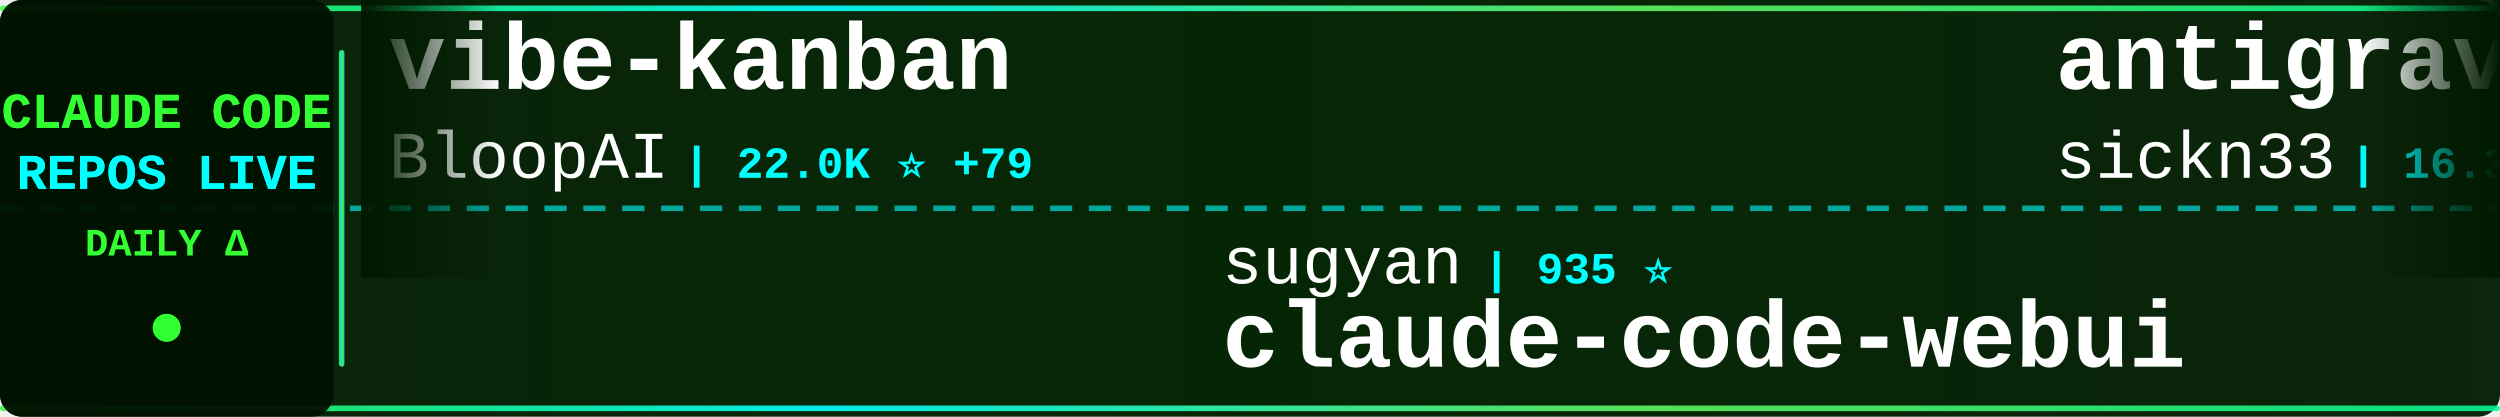
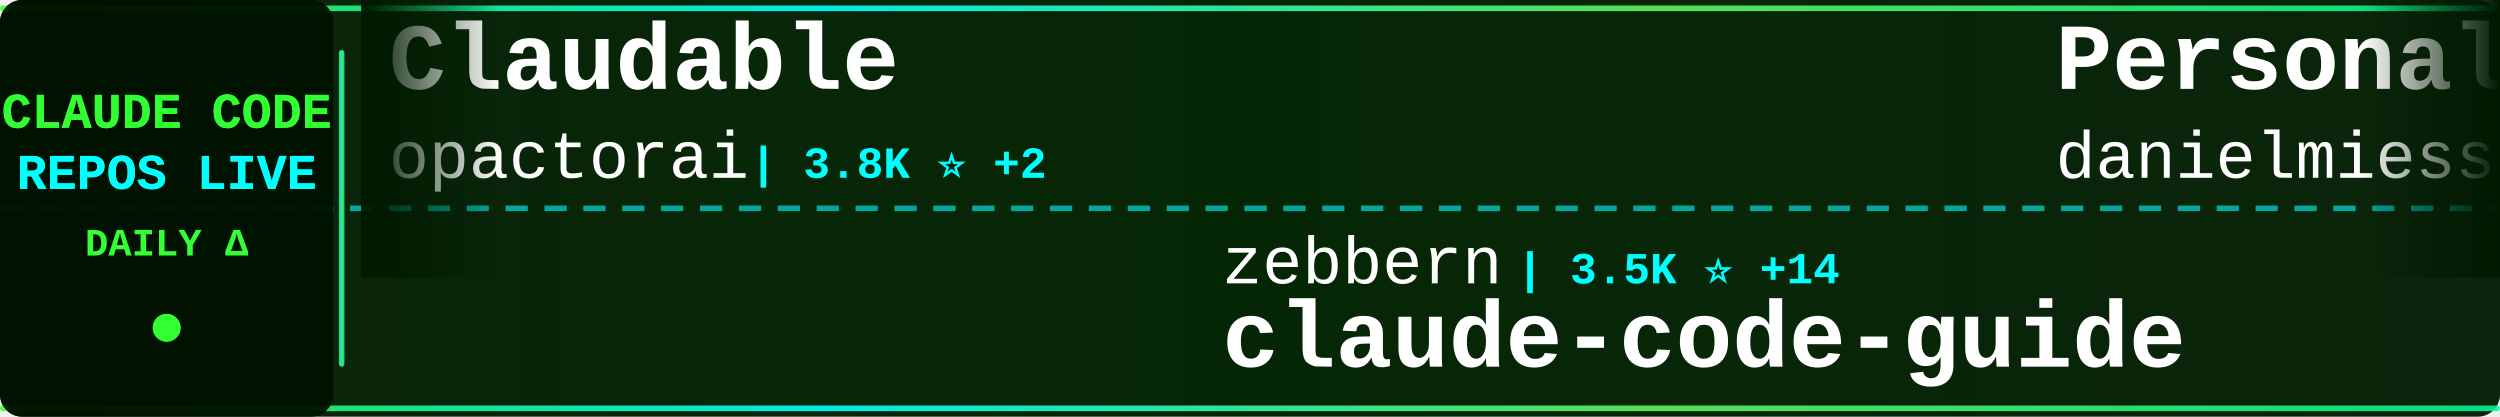
<svg xmlns="http://www.w3.org/2000/svg" width="900" height="150">
  <defs>
    <linearGradient id="tickerBg" x1="0%" y1="0%" x2="100%" y2="0%">
      <stop offset="0%" style="stop-color:#001a00;stop-opacity:0.95" />
      <stop offset="50%" style="stop-color:#002200;stop-opacity:0.98" />
      <stop offset="100%" style="stop-color:#001a00;stop-opacity:0.95" />
    </linearGradient>
    <linearGradient id="borderGrad" x1="0%" y1="0%" x2="100%" y2="0%">
      <stop offset="0%" style="stop-color:#33ff33;stop-opacity:0.85">
        <animate attributeName="stop-opacity" values="0.85;1;0.85" dur="2s" repeatCount="indefinite" />
      </stop>
      <stop offset="33%" style="stop-color:#00ffff;stop-opacity:0.9">
        <animate attributeName="stop-opacity" values="0.9;1;0.9" dur="2.2s" repeatCount="indefinite" />
      </stop>
      <stop offset="66%" style="stop-color:#66ff66;stop-opacity:0.85">
        <animate attributeName="stop-opacity" values="0.85;1;0.85" dur="1.8s" repeatCount="indefinite" />
      </stop>
      <stop offset="100%" style="stop-color:#00ff99;stop-opacity:0.85">
        <animate attributeName="stop-opacity" values="0.85;1;0.85" dur="2s" repeatCount="indefinite" />
      </stop>
    </linearGradient>
    <filter id="textGlow">
      <feGaussianBlur stdDeviation="0.1" result="coloredBlur" />
      <feMerge>
        <feMergeNode in="coloredBlur" />
        <feMergeNode in="SourceGraphic" />
      </feMerge>
    </filter>
    <filter id="metricGlow">
      <feGaussianBlur stdDeviation="0.2" result="coloredBlur" />
      <feMerge>
        <feMergeNode in="coloredBlur" />
        <feMergeNode in="SourceGraphic" />
      </feMerge>
    </filter>
    <linearGradient id="leftFade" x1="0%" y1="0%" x2="100%" y2="0%">
      <stop offset="0%" style="stop-color:#001a00;stop-opacity:1" />
      <stop offset="100%" style="stop-color:#001a00;stop-opacity:0" />
    </linearGradient>
    <linearGradient id="rightFade" x1="0%" y1="0%" x2="100%" y2="0%">
      <stop offset="0%" style="stop-color:#001a00;stop-opacity:0" />
      <stop offset="100%" style="stop-color:#001a00;stop-opacity:1" />
    </linearGradient>
  </defs>
  <rect width="900" height="150" fill="url(#tickerBg)" rx="8" />
  <rect x="0" y="2" width="900" height="2" fill="url(#borderGrad)" rx="1" />
  <rect x="0" y="146" width="900" height="2" fill="url(#borderGrad)" rx="1" />
  <line x1="0" y1="75" x2="900" y2="75" stroke="#00ffff" stroke-width="2" stroke-dasharray="8 6" opacity="0.6" />
  <rect x="0" y="0" width="120" height="150" fill="#001100" opacity="0.95" rx="8" />
  <text x="60" y="46" font-family="'Courier New', monospace" font-size="18" font-weight="bold" fill="#33ff33" text-anchor="middle" filter="url(#textGlow)">
    CLAUDE CODE
  </text>
  <text x="60" y="68" font-family="'Courier New', monospace" font-size="18" font-weight="bold" fill="#00ffff" text-anchor="middle" filter="url(#textGlow)">
    REPOS LIVE
  </text>
  <text x="60" y="92" font-family="'Courier New', monospace" font-size="14" font-weight="bold" fill="#33ff33" text-anchor="middle">
    DAILY Δ
  </text>
  <circle cx="60" cy="118" r="5" fill="#33ff33" filter="url(#metricGlow)">
    <animate attributeName="r" values="4;6;4" dur="1.5s" repeatCount="indefinite" />
    <animate attributeName="opacity" values="0.6;1;0.6" dur="1.5s" repeatCount="indefinite" />
  </circle>
  <rect x="122" y="18" width="2" height="114" fill="url(#borderGrad)" rx="1" />
  <clipPath id="tickerClip">
    <rect x="130" y="0" width="770" height="150" />
  </clipPath>
  <g clip-path="url(#tickerClip)">
    <g id="tickerItems">
      <animateTransform attributeName="transform" attributeType="XML" type="translate" from="0 0" to="-3000 0" dur="54s" repeatCount="indefinite" />
      <g transform="translate(0, 0)">
-         <text x="140" y="32" font-family="'Courier New', monospace" font-size="34" font-weight="bold" fill="#ffffff">vibe-kanban</text>
-         <text x="140" y="64" font-family="'Courier New', monospace" font-size="24" font-weight="normal" fill="#ffffff" opacity="1.0">BloopAI</text>
-         <text x="246" y="64" font-family="'Courier New', monospace" font-size="16" font-weight="bold" fill="#00ffff"> | 22.0K ⭐ +79</text>
+         <text x="140" y="32" font-family="'Courier New', monospace" font-size="34" font-weight="bold" fill="#ffffff">Claudable</text>
+         <text x="140" y="64" font-family="'Courier New', monospace" font-size="24" font-weight="normal" fill="#ffffff" opacity="1.0">opactorai</text>
+         <text x="270" y="64" font-family="'Courier New', monospace" font-size="16" font-weight="bold" fill="#00ffff"> | 3.8K ⭐ +2</text>
      </g>
      <g transform="translate(300, 0)">
-         <text x="140" y="102" font-family="'Courier New', monospace" font-size="24" font-weight="normal" fill="#ffffff" opacity="1.0">sugyan</text>
-         <text x="234" y="102" font-family="'Courier New', monospace" font-size="16" font-weight="bold" fill="#00ffff"> | 935 ⭐</text>
-         <text x="140" y="132" font-family="'Courier New', monospace" font-size="34" font-weight="bold" fill="#ffffff">claude-code-webui</text>
+         <text x="140" y="102" font-family="'Courier New', monospace" font-size="24" font-weight="normal" fill="#ffffff" opacity="1.0">zebbern</text>
+         <text x="246" y="102" font-family="'Courier New', monospace" font-size="16" font-weight="bold" fill="#00ffff"> | 3.5K ⭐ +14</text>
+         <text x="140" y="132" font-family="'Courier New', monospace" font-size="34" font-weight="bold" fill="#ffffff">claude-code-guide</text>
      </g>
      <g transform="translate(600, 0)">
-         <text x="140" y="32" font-family="'Courier New', monospace" font-size="34" font-weight="bold" fill="#ffffff">antigravity-awesome-skil...</text>
-         <text x="140" y="64" font-family="'Courier New', monospace" font-size="24" font-weight="normal" fill="#ffffff" opacity="1.0">sickn33</text>
-         <text x="246" y="64" font-family="'Courier New', monospace" font-size="16" font-weight="bold" fill="#00ffff"> | 16.3K ⭐ +491</text>
+         <text x="140" y="32" font-family="'Courier New', monospace" font-size="34" font-weight="bold" fill="#ffffff">Personal_AI_Infrastructu...</text>
+         <text x="140" y="64" font-family="'Courier New', monospace" font-size="24" font-weight="normal" fill="#ffffff" opacity="1.0">danielmiessler</text>
+         <text x="330" y="64" font-family="'Courier New', monospace" font-size="16" font-weight="bold" fill="#00ffff"> | 9.3K ⭐ +61</text>
      </g>
      <g transform="translate(900, 0)">
-         <text x="140" y="102" font-family="'Courier New', monospace" font-size="24" font-weight="normal" fill="#ffffff" opacity="1.0">numman-ali</text>
-         <text x="282" y="102" font-family="'Courier New', monospace" font-size="16" font-weight="bold" fill="#00ffff"> | 8.6K ⭐ +42</text>
-         <text x="140" y="132" font-family="'Courier New', monospace" font-size="34" font-weight="bold" fill="#ffffff">openskills</text>
+         <text x="140" y="102" font-family="'Courier New', monospace" font-size="24" font-weight="normal" fill="#ffffff" opacity="1.0">VoltAgent</text>
+         <text x="270" y="102" font-family="'Courier New', monospace" font-size="16" font-weight="bold" fill="#00ffff"> | 11.7K ⭐ +132</text>
+         <text x="140" y="132" font-family="'Courier New', monospace" font-size="34" font-weight="bold" fill="#ffffff">awesome-claude-code-suba...</text>
      </g>
      <g transform="translate(1200, 0)">
-         <text x="140" y="32" font-family="'Courier New', monospace" font-size="34" font-weight="bold" fill="#ffffff">claude-code-cookbook</text>
-         <text x="140" y="64" font-family="'Courier New', monospace" font-size="24" font-weight="normal" fill="#ffffff" opacity="1.0">wasabeef</text>
-         <text x="258" y="64" font-family="'Courier New', monospace" font-size="16" font-weight="bold" fill="#00ffff"> | 1.0K ⭐</text>
+         <text x="140" y="32" font-family="'Courier New', monospace" font-size="34" font-weight="bold" fill="#ffffff">claude-code-cheat-sheet</text>
+         <text x="140" y="64" font-family="'Courier New', monospace" font-size="24" font-weight="normal" fill="#ffffff" opacity="1.0">Njengah</text>
+         <text x="246" y="64" font-family="'Courier New', monospace" font-size="16" font-weight="bold" fill="#00ffff"> | 1.4K ⭐ +1</text>
      </g>
      <g transform="translate(1500, 0)">
-         <text x="140" y="102" font-family="'Courier New', monospace" font-size="24" font-weight="normal" fill="#ffffff" opacity="1.0">EnzeD</text>
-         <text x="222" y="102" font-family="'Courier New', monospace" font-size="16" font-weight="bold" fill="#00ffff"> | 4.0K ⭐ +6</text>
-         <text x="140" y="132" font-family="'Courier New', monospace" font-size="34" font-weight="bold" fill="#ffffff">vibe-coding</text>
+         <text x="140" y="102" font-family="'Courier New', monospace" font-size="24" font-weight="normal" fill="#ffffff" opacity="1.0">d-kimuson</text>
+         <text x="270" y="102" font-family="'Courier New', monospace" font-size="16" font-weight="bold" fill="#00ffff"> | 922 ⭐ +4</text>
+         <text x="140" y="132" font-family="'Courier New', monospace" font-size="34" font-weight="bold" fill="#ffffff">claude-code-viewer</text>
      </g>
      <g transform="translate(1800, 0)">
+         <text x="140" y="32" font-family="'Courier New', monospace" font-size="34" font-weight="bold" fill="#ffffff">claude-code</text>
+         <text x="140" y="64" font-family="'Courier New', monospace" font-size="24" font-weight="normal" fill="#ffffff" opacity="1.0">MadAppGang</text>
+         <text x="282" y="64" font-family="'Courier New', monospace" font-size="16" font-weight="bold" fill="#00ffff"> | 240 ⭐ +2</text>
+       </g>
+       <g transform="translate(2100, 0)">
+         <text x="140" y="102" font-family="'Courier New', monospace" font-size="24" font-weight="normal" fill="#ffffff" opacity="1.0">Pimzino</text>
+         <text x="246" y="102" font-family="'Courier New', monospace" font-size="16" font-weight="bold" fill="#00ffff"> | 3.5K ⭐ +4</text>
+         <text x="140" y="132" font-family="'Courier New', monospace" font-size="34" font-weight="bold" fill="#ffffff">claude-code-spec-workflo...</text>
+       </g>
+       <g transform="translate(2400, 0)">
+         <text x="140" y="32" font-family="'Courier New', monospace" font-size="34" font-weight="bold" fill="#ffffff">Claude-Code-x-OpenClaw-G...</text>
+         <text x="140" y="64" font-family="'Courier New', monospace" font-size="24" font-weight="normal" fill="#ffffff" opacity="1.0">KimYx0207</text>
+         <text x="270" y="64" font-family="'Courier New', monospace" font-size="16" font-weight="bold" fill="#00ffff"> | 1.4K ⭐ +511</text>
+       </g>
+       <g transform="translate(2700, 0)">
+         <text x="140" y="102" font-family="'Courier New', monospace" font-size="24" font-weight="normal" fill="#ffffff" opacity="1.0">revfactory</text>
+         <text x="282" y="102" font-family="'Courier New', monospace" font-size="16" font-weight="bold" fill="#00ffff"> | 757 ⭐</text>
+         <text x="140" y="132" font-family="'Courier New', monospace" font-size="34" font-weight="bold" fill="#ffffff">claude-code-mastering</text>
+       </g>
+       <g transform="translate(3000, 0)">
+         <text x="140" y="32" font-family="'Courier New', monospace" font-size="34" font-weight="bold" fill="#ffffff">Claudable</text>
+         <text x="140" y="64" font-family="'Courier New', monospace" font-size="24" font-weight="normal" fill="#ffffff" opacity="1.0">opactorai</text>
+         <text x="270" y="64" font-family="'Courier New', monospace" font-size="16" font-weight="bold" fill="#00ffff"> | 3.8K ⭐ +2</text>
+       </g>
+       <g transform="translate(3300, 0)">
+         <text x="140" y="102" font-family="'Courier New', monospace" font-size="24" font-weight="normal" fill="#ffffff" opacity="1.0">zebbern</text>
+         <text x="246" y="102" font-family="'Courier New', monospace" font-size="16" font-weight="bold" fill="#00ffff"> | 3.5K ⭐ +14</text>
+         <text x="140" y="132" font-family="'Courier New', monospace" font-size="34" font-weight="bold" fill="#ffffff">claude-code-guide</text>
+       </g>
+       <g transform="translate(3600, 0)">
        <text x="140" y="32" font-family="'Courier New', monospace" font-size="34" font-weight="bold" fill="#ffffff">Personal_AI_Infrastructu...</text>
        <text x="140" y="64" font-family="'Courier New', monospace" font-size="24" font-weight="normal" fill="#ffffff" opacity="1.0">danielmiessler</text>
-         <text x="330" y="64" font-family="'Courier New', monospace" font-size="16" font-weight="bold" fill="#00ffff"> | 9.3K ⭐ +56</text>
-       </g>
-       <g transform="translate(2100, 0)">
-         <text x="140" y="102" font-family="'Courier New', monospace" font-size="24" font-weight="normal" fill="#ffffff" opacity="1.0">upstash</text>
-         <text x="246" y="102" font-family="'Courier New', monospace" font-size="16" font-weight="bold" fill="#00ffff"> | 47.1K ⭐ +129</text>
-         <text x="140" y="132" font-family="'Courier New', monospace" font-size="34" font-weight="bold" fill="#ffffff">context7</text>
-       </g>
-       <g transform="translate(2400, 0)">
-         <text x="140" y="32" font-family="'Courier New', monospace" font-size="34" font-weight="bold" fill="#ffffff">agents</text>
-         <text x="140" y="64" font-family="'Courier New', monospace" font-size="24" font-weight="normal" fill="#ffffff" opacity="1.0">wshobson</text>
-         <text x="258" y="64" font-family="'Courier New', monospace" font-size="16" font-weight="bold" fill="#00ffff"> | 29.5K ⭐ +88</text>
-       </g>
-       <g transform="translate(2700, 0)">
-         <text x="140" y="102" font-family="'Courier New', monospace" font-size="24" font-weight="normal" fill="#ffffff" opacity="1.0">anthropics</text>
-         <text x="282" y="102" font-family="'Courier New', monospace" font-size="16" font-weight="bold" fill="#00ffff"> | 589 ⭐</text>
-         <text x="140" y="132" font-family="'Courier New', monospace" font-size="34" font-weight="bold" fill="#ffffff">claude-code-base-action</text>
-       </g>
-       <g transform="translate(3000, 0)">
-         <text x="140" y="32" font-family="'Courier New', monospace" font-size="34" font-weight="bold" fill="#ffffff">vibe-kanban</text>
-         <text x="140" y="64" font-family="'Courier New', monospace" font-size="24" font-weight="normal" fill="#ffffff" opacity="1.0">BloopAI</text>
-         <text x="246" y="64" font-family="'Courier New', monospace" font-size="16" font-weight="bold" fill="#00ffff"> | 22.0K ⭐ +79</text>
-       </g>
-       <g transform="translate(3300, 0)">
-         <text x="140" y="102" font-family="'Courier New', monospace" font-size="24" font-weight="normal" fill="#ffffff" opacity="1.0">sugyan</text>
-         <text x="234" y="102" font-family="'Courier New', monospace" font-size="16" font-weight="bold" fill="#00ffff"> | 935 ⭐</text>
-         <text x="140" y="132" font-family="'Courier New', monospace" font-size="34" font-weight="bold" fill="#ffffff">claude-code-webui</text>
-       </g>
-       <g transform="translate(3600, 0)">
-         <text x="140" y="32" font-family="'Courier New', monospace" font-size="34" font-weight="bold" fill="#ffffff">antigravity-awesome-skil...</text>
-         <text x="140" y="64" font-family="'Courier New', monospace" font-size="24" font-weight="normal" fill="#ffffff" opacity="1.0">sickn33</text>
-         <text x="246" y="64" font-family="'Courier New', monospace" font-size="16" font-weight="bold" fill="#00ffff"> | 16.3K ⭐ +491</text>
+         <text x="330" y="64" font-family="'Courier New', monospace" font-size="16" font-weight="bold" fill="#00ffff"> | 9.3K ⭐ +61</text>
      </g>
      <g transform="translate(3900, 0)">
-         <text x="140" y="102" font-family="'Courier New', monospace" font-size="24" font-weight="normal" fill="#ffffff" opacity="1.0">numman-ali</text>
-         <text x="282" y="102" font-family="'Courier New', monospace" font-size="16" font-weight="bold" fill="#00ffff"> | 8.6K ⭐ +42</text>
-         <text x="140" y="132" font-family="'Courier New', monospace" font-size="34" font-weight="bold" fill="#ffffff">openskills</text>
+         <text x="140" y="102" font-family="'Courier New', monospace" font-size="24" font-weight="normal" fill="#ffffff" opacity="1.0">VoltAgent</text>
+         <text x="270" y="102" font-family="'Courier New', monospace" font-size="16" font-weight="bold" fill="#00ffff"> | 11.7K ⭐ +132</text>
+         <text x="140" y="132" font-family="'Courier New', monospace" font-size="34" font-weight="bold" fill="#ffffff">awesome-claude-code-suba...</text>
      </g>
    </g>
  </g>
  <rect x="130" y="0" width="50" height="100" fill="url(#leftFade)" />
  <rect x="850" y="0" width="50" height="100" fill="url(#rightFade)" />
</svg>
